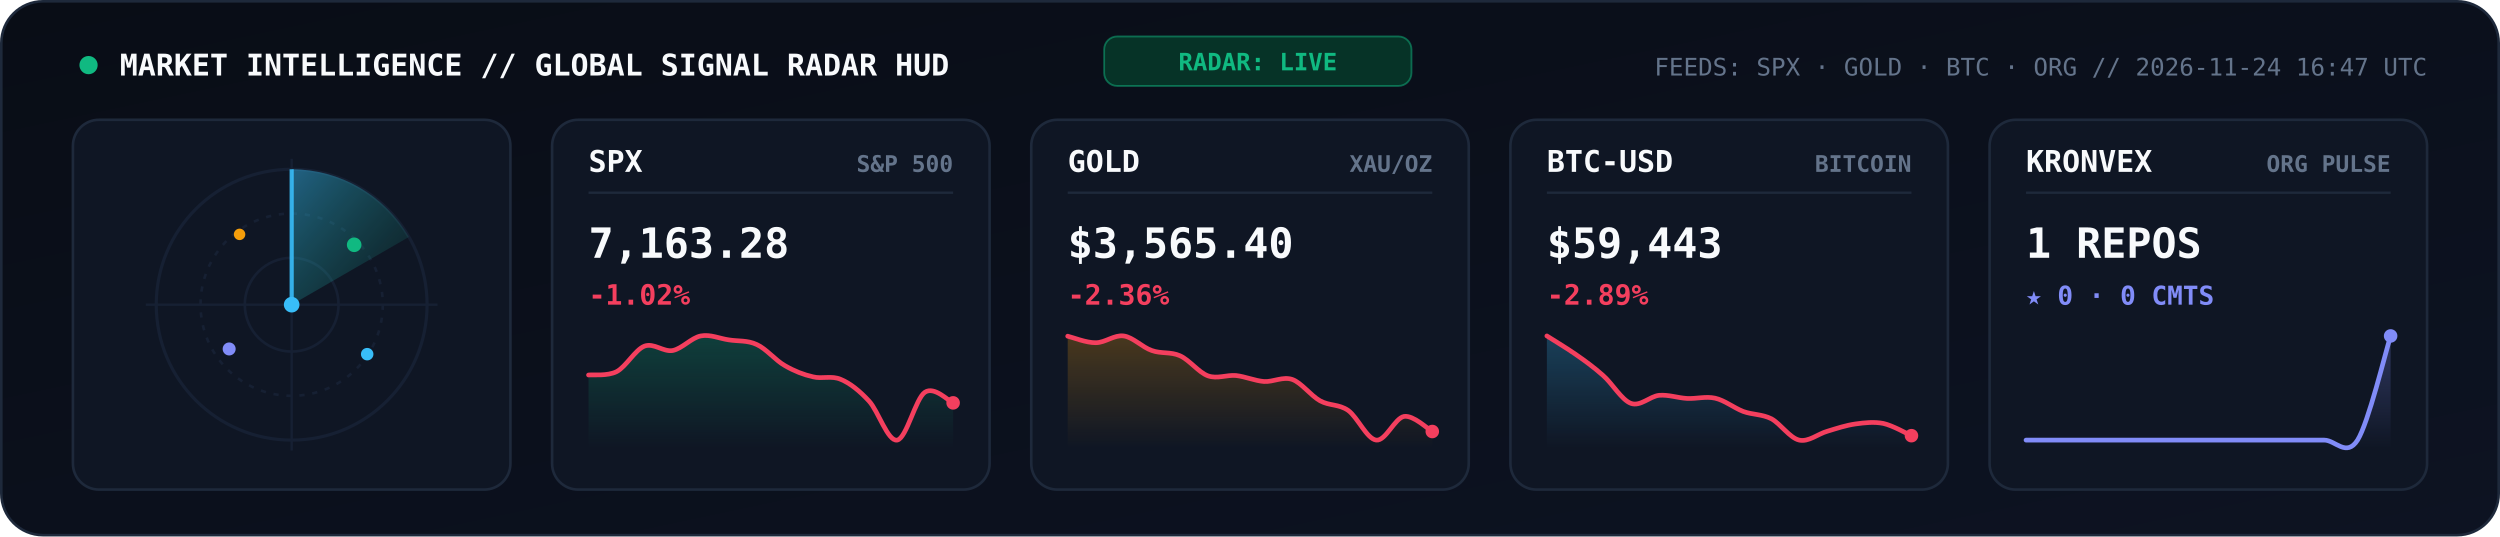
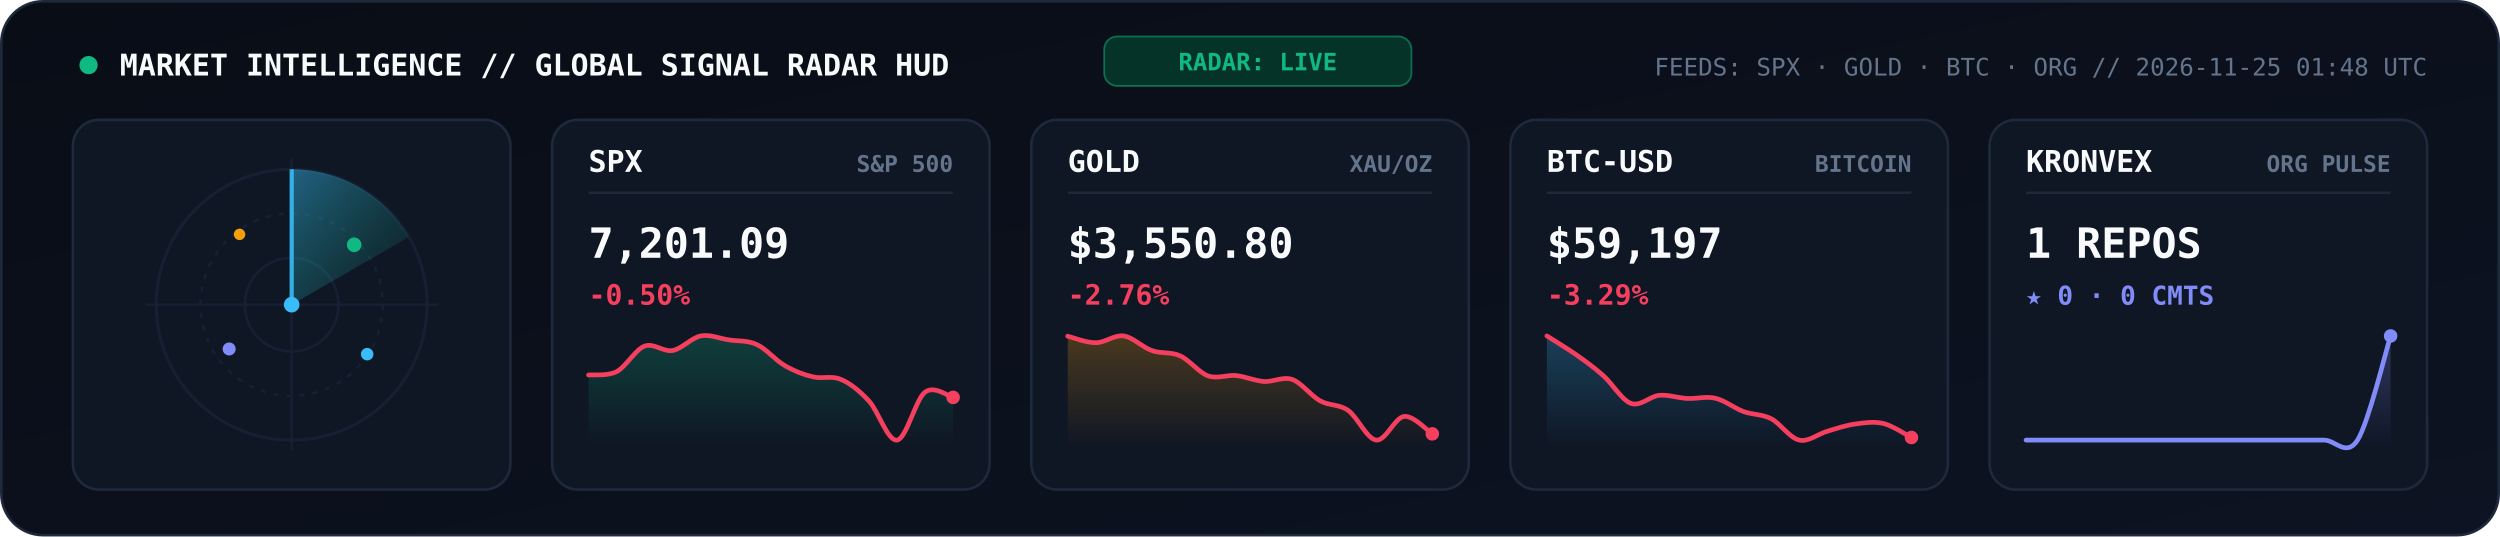
<svg xmlns="http://www.w3.org/2000/svg" viewBox="0 0 960 206" width="960" height="206" role="img" aria-label="KRONVEX Global Market and AI Signal Radar">
  <style>
    .mono { font-family: 'JetBrains Mono', 'Fira Code', 'SF Mono', Consolas, monospace; }
  </style>
  <defs>
    <linearGradient id="radarBg" x1="0" y1="0" x2="1" y2="1">
      <stop offset="0%" stop-color="#090D16" />
      <stop offset="100%" stop-color="#0D1322" />
    </linearGradient>
    <linearGradient id="radarBeam" x1="0" y1="0" x2="1" y2="1">
      <stop offset="0%" stop-color="#38BDF8" stop-opacity="0.45" />
      <stop offset="100%" stop-color="#10B981" stop-opacity="0.02" />
    </linearGradient>
    <linearGradient id="gradSpx" x1="0" y1="0" x2="0" y2="1">
      <stop offset="0%" stop-color="#10B981" stop-opacity="0.25" />
      <stop offset="100%" stop-color="#10B981" stop-opacity="0" />
    </linearGradient>
    <linearGradient id="gradGold" x1="0" y1="0" x2="0" y2="1">
      <stop offset="0%" stop-color="#F59E0B" stop-opacity="0.25" />
      <stop offset="100%" stop-color="#F59E0B" stop-opacity="0" />
    </linearGradient>
    <linearGradient id="gradBtc" x1="0" y1="0" x2="0" y2="1">
      <stop offset="0%" stop-color="#38BDF8" stop-opacity="0.25" />
      <stop offset="100%" stop-color="#38BDF8" stop-opacity="0" />
    </linearGradient>
    <linearGradient id="gradOrg" x1="0" y1="0" x2="0" y2="1">
      <stop offset="0%" stop-color="#818CF8" stop-opacity="0.28" />
      <stop offset="100%" stop-color="#818CF8" stop-opacity="0" />
    </linearGradient>
  </defs>
  <rect x="0.5" y="0.5" width="959" height="205" rx="16" fill="url(#radarBg)" stroke="#1E293B" stroke-width="1" />
  <circle cx="34" cy="25" r="3.5" fill="#10B981">
    <animate attributeName="opacity" values="1;0.3;1" dur="2s" repeatCount="indefinite" />
  </circle>
  <text x="46" y="29" fill="#F8FAFC" font-size="11.5" font-weight="800" class="mono">MARKET INTELLIGENCE // GLOBAL SIGNAL RADAR HUD</text>
  <rect x="424" y="14" width="118" height="19" rx="5" fill="#063327" stroke="#10B981" stroke-width="0.7" stroke-opacity="0.5" />
  <text x="483" y="27" text-anchor="middle" fill="#10B981" font-size="9.2" font-weight="800" class="mono">RADAR: LIVE</text>
-   <text x="932" y="29" text-anchor="end" fill="#64748B" font-size="9.3" class="mono">FEEDS: SPX · GOLD · BTC · ORG  //  2026-11-24 16:47 UTC</text>
+   <text x="932" y="29" text-anchor="end" fill="#64748B" font-size="9.3" class="mono">FEEDS: SPX · GOLD · BTC · ORG  //  2026-11-25 01:48 UTC</text>
  <rect x="28" y="46" width="168" height="142" rx="10" fill="#0F1624" stroke="#1E293B" stroke-width="1" />
  <circle cx="112" cy="117" r="52" fill="none" stroke="#162033" stroke-width="1.2" />
  <circle cx="112" cy="117" r="35" fill="none" stroke="#162033" stroke-width="1" stroke-dasharray="2,3" />
  <circle cx="112" cy="117" r="18" fill="none" stroke="#162033" stroke-width="1" />
  <line x1="56" y1="117" x2="168" y2="117" stroke="#162033" stroke-width="0.9" />
  <line x1="112" y1="61" x2="112" y2="173" stroke="#162033" stroke-width="0.9" />
  <g>
    <animateTransform attributeName="transform" type="rotate" from="0 112 117" to="360 112 117" dur="5.2s" repeatCount="indefinite" />
    <path d="M 112 117 L 112 65 A 52 52 0 0 1 157 91 Z" fill="url(#radarBeam)" />
    <line x1="112" y1="117" x2="112" y2="65" stroke="#38BDF8" stroke-width="1.6" stroke-opacity="0.9" />
  </g>
  <circle cx="136" cy="94" r="2.8" fill="#10B981">
    <animate attributeName="opacity" values="0.2;1;0.2" dur="2.6s" repeatCount="indefinite" />
  </circle>
  <circle cx="88" cy="134" r="2.5" fill="#818CF8">
    <animate attributeName="opacity" values="0.2;1;0.2" dur="3.3s" repeatCount="indefinite" />
  </circle>
  <circle cx="141" cy="136" r="2.4" fill="#38BDF8">
    <animate attributeName="opacity" values="0.15;1;0.15" dur="3.9s" repeatCount="indefinite" />
  </circle>
  <circle cx="92" cy="90" r="2.2" fill="#F59E0B">
    <animate attributeName="opacity" values="0.2;0.95;0.2" dur="2.9s" repeatCount="indefinite" />
  </circle>
  <circle cx="112" cy="117" r="3" fill="#38BDF8" />
  <rect x="212" y="46" width="168" height="142" rx="10" fill="#0F1624" stroke="#1E293B" stroke-width="1" />
  <text x="226" y="66" fill="#F8FAFC" font-size="11.5" font-weight="800" class="mono">SPX</text>
  <text x="366" y="66" text-anchor="end" fill="#64748B" font-size="8.8" font-weight="600" class="mono">S&amp;P 500</text>
  <line x1="226" y1="74" x2="366" y2="74" stroke="#1E293B" stroke-width="0.9" />
-   <text x="226" y="99" fill="#F8FAFC" font-size="16" font-weight="800" class="mono">7,163.28</text>
-   <text x="226" y="117" fill="#F43F5E" font-size="10.8" font-weight="700" class="mono">-1.02%</text>
-   <path d="M 226.0 144.0 C 227.8 143.8, 233.2 144.5, 236.8 142.7 C 240.4 140.8, 243.9 134.3, 247.5 132.9 C 251.1 131.6, 254.7 135.2, 258.3 134.6 C 261.9 133.9, 265.5 129.7, 269.1 129.0 C 272.7 128.3, 276.3 130.0, 279.8 130.5 C 283.4 131.1, 287.0 130.6, 290.6 132.3 C 294.2 133.9, 297.8 138.4, 301.4 140.4 C 305.0 142.5, 308.6 143.9, 312.2 144.7 C 315.7 145.6, 319.3 144.1, 322.9 145.7 C 326.5 147.2, 330.1 150.1, 333.7 154.0 C 337.3 157.9, 340.9 169.6, 344.5 169.0 C 348.1 168.4, 351.6 152.9, 355.2 150.6 C 358.8 148.2, 364.2 154.0, 366.0 154.7 L 366.0 172.0 L 226.0 172.0 Z" fill="url(#gradSpx)" />
-   <path d="M 226.0 144.0 C 227.8 143.8, 233.2 144.5, 236.8 142.7 C 240.4 140.8, 243.9 134.3, 247.5 132.9 C 251.1 131.6, 254.7 135.2, 258.3 134.6 C 261.9 133.9, 265.5 129.7, 269.1 129.0 C 272.7 128.3, 276.3 130.0, 279.8 130.5 C 283.4 131.1, 287.0 130.6, 290.6 132.3 C 294.2 133.9, 297.8 138.4, 301.4 140.4 C 305.0 142.5, 308.6 143.9, 312.2 144.7 C 315.7 145.6, 319.3 144.1, 322.9 145.7 C 326.5 147.2, 330.1 150.1, 333.7 154.0 C 337.3 157.9, 340.9 169.6, 344.5 169.0 C 348.1 168.4, 351.6 152.9, 355.2 150.6 C 358.8 148.2, 364.2 154.0, 366.0 154.7" fill="none" stroke="#F43F5E" stroke-width="1.8" stroke-linecap="round" />
-   <circle cx="366.0" cy="154.7" r="2.6" fill="#F43F5E" />
+   <text x="226" y="99" fill="#F8FAFC" font-size="16" font-weight="800" class="mono">7,201.09</text>
+   <text x="226" y="117" fill="#F43F5E" font-size="10.8" font-weight="700" class="mono">-0.50%</text>
+   <path d="M 226.0 144.0 C 227.8 143.8, 233.2 144.5, 236.8 142.7 C 240.4 140.8, 243.9 134.3, 247.5 132.9 C 251.1 131.6, 254.7 135.2, 258.3 134.6 C 261.9 133.9, 265.5 129.7, 269.1 129.0 C 272.7 128.3, 276.3 130.0, 279.8 130.5 C 283.4 131.1, 287.0 130.6, 290.6 132.3 C 294.2 133.9, 297.8 138.4, 301.4 140.4 C 305.0 142.5, 308.6 143.9, 312.2 144.7 C 315.7 145.6, 319.3 144.1, 322.9 145.7 C 326.5 147.2, 330.1 150.1, 333.7 154.0 C 337.3 157.9, 340.9 169.6, 344.5 169.0 C 348.1 168.4, 351.6 153.3, 355.2 150.6 C 358.8 147.8, 364.2 152.3, 366.0 152.6 L 366.0 172.0 L 226.0 172.0 Z" fill="url(#gradSpx)" />
+   <path d="M 226.0 144.0 C 227.8 143.8, 233.2 144.5, 236.8 142.7 C 240.4 140.8, 243.9 134.3, 247.5 132.9 C 251.1 131.6, 254.7 135.2, 258.3 134.6 C 261.9 133.9, 265.5 129.7, 269.1 129.0 C 272.7 128.3, 276.3 130.0, 279.8 130.5 C 283.4 131.1, 287.0 130.6, 290.6 132.3 C 294.2 133.9, 297.8 138.4, 301.4 140.4 C 305.0 142.5, 308.6 143.9, 312.2 144.7 C 315.7 145.6, 319.3 144.1, 322.9 145.7 C 326.5 147.2, 330.1 150.1, 333.7 154.0 C 337.3 157.9, 340.9 169.6, 344.5 169.0 C 348.1 168.4, 351.6 153.3, 355.2 150.6 C 358.8 147.8, 364.2 152.3, 366.0 152.6" fill="none" stroke="#F43F5E" stroke-width="1.8" stroke-linecap="round" />
+   <circle cx="366.0" cy="152.6" r="2.6" fill="#F43F5E" />
  <rect x="396" y="46" width="168" height="142" rx="10" fill="#0F1624" stroke="#1E293B" stroke-width="1" />
  <text x="410" y="66" fill="#F8FAFC" font-size="11.5" font-weight="800" class="mono">GOLD</text>
  <text x="550" y="66" text-anchor="end" fill="#64748B" font-size="8.8" font-weight="600" class="mono">XAU/OZ</text>
  <line x1="410" y1="74" x2="550" y2="74" stroke="#1E293B" stroke-width="0.9" />
-   <text x="410" y="99" fill="#F8FAFC" font-size="16" font-weight="800" class="mono">$3,565.40</text>
-   <text x="410" y="117" fill="#F43F5E" font-size="10.8" font-weight="700" class="mono">-2.36%</text>
-   <path d="M 410.0 129.1 C 411.8 129.5, 417.2 131.7, 420.8 131.6 C 424.4 131.6, 427.9 128.5, 431.5 129.0 C 435.1 129.5, 438.7 133.4, 442.3 134.6 C 445.9 135.9, 449.5 135.0, 453.1 136.6 C 456.7 138.2, 460.3 143.0, 463.8 144.3 C 467.4 145.6, 471.0 143.9, 474.6 144.2 C 478.2 144.6, 481.8 146.2, 485.4 146.5 C 489.0 146.7, 492.6 144.5, 496.2 145.7 C 499.7 146.9, 503.3 151.9, 506.9 153.9 C 510.5 155.9, 514.1 155.1, 517.7 157.6 C 521.3 160.2, 524.9 168.6, 528.5 169.0 C 532.1 169.4, 535.6 160.5, 539.2 159.9 C 542.8 159.4, 548.2 164.7, 550.0 165.7 L 550.0 172.0 L 410.0 172.0 Z" fill="url(#gradGold)" />
-   <path d="M 410.0 129.1 C 411.8 129.5, 417.2 131.7, 420.8 131.6 C 424.4 131.6, 427.9 128.5, 431.5 129.0 C 435.1 129.5, 438.7 133.4, 442.3 134.6 C 445.9 135.9, 449.5 135.0, 453.1 136.6 C 456.7 138.2, 460.3 143.0, 463.8 144.3 C 467.4 145.6, 471.0 143.9, 474.6 144.2 C 478.2 144.6, 481.8 146.2, 485.4 146.5 C 489.0 146.7, 492.6 144.5, 496.2 145.7 C 499.7 146.9, 503.3 151.9, 506.9 153.9 C 510.5 155.9, 514.1 155.1, 517.7 157.6 C 521.3 160.2, 524.9 168.6, 528.5 169.0 C 532.1 169.4, 535.6 160.5, 539.2 159.9 C 542.8 159.4, 548.2 164.7, 550.0 165.7" fill="none" stroke="#F43F5E" stroke-width="1.8" stroke-linecap="round" />
-   <circle cx="550.0" cy="165.7" r="2.6" fill="#F43F5E" />
+   <text x="410" y="99" fill="#F8FAFC" font-size="16" font-weight="800" class="mono">$3,550.80</text>
+   <text x="410" y="117" fill="#F43F5E" font-size="10.8" font-weight="700" class="mono">-2.76%</text>
+   <path d="M 410.0 129.1 C 411.8 129.5, 417.2 131.7, 420.8 131.6 C 424.4 131.6, 427.9 128.5, 431.5 129.0 C 435.1 129.5, 438.7 133.4, 442.3 134.6 C 445.9 135.9, 449.5 135.0, 453.1 136.6 C 456.7 138.2, 460.3 143.0, 463.8 144.3 C 467.4 145.6, 471.0 143.9, 474.6 144.2 C 478.2 144.6, 481.8 146.2, 485.4 146.5 C 489.0 146.7, 492.6 144.5, 496.2 145.7 C 499.7 146.9, 503.3 151.9, 506.9 153.9 C 510.5 155.9, 514.1 155.1, 517.7 157.6 C 521.3 160.2, 524.9 168.6, 528.5 169.0 C 532.1 169.4, 535.6 160.3, 539.2 159.9 C 542.8 159.5, 548.2 165.5, 550.0 166.6 L 550.0 172.0 L 410.0 172.0 Z" fill="url(#gradGold)" />
+   <path d="M 410.0 129.1 C 411.8 129.5, 417.2 131.7, 420.8 131.6 C 424.4 131.6, 427.9 128.5, 431.5 129.0 C 435.1 129.5, 438.7 133.4, 442.3 134.6 C 445.9 135.9, 449.5 135.0, 453.1 136.6 C 456.7 138.2, 460.3 143.0, 463.8 144.3 C 467.4 145.6, 471.0 143.9, 474.6 144.2 C 478.2 144.6, 481.8 146.2, 485.4 146.5 C 489.0 146.7, 492.6 144.5, 496.2 145.7 C 499.7 146.9, 503.3 151.9, 506.9 153.9 C 510.5 155.9, 514.1 155.1, 517.7 157.6 C 521.3 160.2, 524.9 168.6, 528.5 169.0 C 532.1 169.4, 535.6 160.3, 539.2 159.9 C 542.8 159.5, 548.2 165.5, 550.0 166.6" fill="none" stroke="#F43F5E" stroke-width="1.8" stroke-linecap="round" />
+   <circle cx="550.0" cy="166.6" r="2.6" fill="#F43F5E" />
  <rect x="580" y="46" width="168" height="142" rx="10" fill="#0F1624" stroke="#1E293B" stroke-width="1" />
  <text x="594" y="66" fill="#F8FAFC" font-size="11.5" font-weight="800" class="mono">BTC-USD</text>
  <text x="734" y="66" text-anchor="end" fill="#64748B" font-size="8.8" font-weight="600" class="mono">BITCOIN</text>
  <line x1="594" y1="74" x2="734" y2="74" stroke="#1E293B" stroke-width="0.9" />
-   <text x="594" y="99" fill="#F8FAFC" font-size="16" font-weight="800" class="mono">$59,443</text>
-   <text x="594" y="117" fill="#F43F5E" font-size="10.8" font-weight="700" class="mono">-2.89%</text>
-   <path d="M 594.0 129.0 C 595.8 130.2, 601.2 133.4, 604.8 135.9 C 608.4 138.4, 611.9 140.9, 615.5 144.1 C 619.1 147.2, 622.7 153.6, 626.3 154.9 C 629.9 156.2, 633.5 152.2, 637.1 151.8 C 640.7 151.5, 644.3 152.8, 647.8 153.0 C 651.4 153.2, 655.0 152.1, 658.6 152.9 C 662.2 153.7, 665.8 156.6, 669.4 158.0 C 673.0 159.3, 676.6 159.0, 680.2 160.8 C 683.7 162.7, 687.3 168.2, 690.9 169.0 C 694.5 169.8, 698.1 166.6, 701.7 165.6 C 705.3 164.5, 708.9 163.3, 712.5 162.8 C 716.1 162.3, 719.6 161.9, 723.2 162.6 C 726.8 163.4, 732.2 166.5, 734.0 167.3 L 734.0 172.0 L 594.0 172.0 Z" fill="url(#gradBtc)" />
-   <path d="M 594.0 129.0 C 595.8 130.2, 601.2 133.4, 604.8 135.9 C 608.4 138.4, 611.9 140.9, 615.5 144.1 C 619.1 147.2, 622.7 153.6, 626.3 154.9 C 629.9 156.2, 633.5 152.2, 637.1 151.8 C 640.7 151.5, 644.3 152.8, 647.8 153.0 C 651.4 153.2, 655.0 152.1, 658.6 152.9 C 662.2 153.7, 665.8 156.6, 669.4 158.0 C 673.0 159.3, 676.6 159.0, 680.2 160.8 C 683.7 162.7, 687.3 168.2, 690.9 169.0 C 694.5 169.8, 698.1 166.6, 701.7 165.6 C 705.3 164.5, 708.9 163.3, 712.5 162.8 C 716.1 162.3, 719.6 161.9, 723.2 162.6 C 726.8 163.4, 732.2 166.5, 734.0 167.3" fill="none" stroke="#F43F5E" stroke-width="1.8" stroke-linecap="round" />
-   <circle cx="734.0" cy="167.3" r="2.6" fill="#F43F5E" />
+   <text x="594" y="99" fill="#F8FAFC" font-size="16" font-weight="800" class="mono">$59,197</text>
+   <text x="594" y="117" fill="#F43F5E" font-size="10.8" font-weight="700" class="mono">-3.29%</text>
+   <path d="M 594.0 129.0 C 595.8 130.2, 601.2 133.4, 604.8 135.9 C 608.4 138.4, 611.9 140.9, 615.5 144.1 C 619.1 147.2, 622.7 153.6, 626.3 154.9 C 629.9 156.2, 633.5 152.2, 637.1 151.8 C 640.7 151.5, 644.3 152.8, 647.8 153.0 C 651.4 153.2, 655.0 152.1, 658.6 152.9 C 662.2 153.7, 665.8 156.6, 669.4 158.0 C 673.0 159.3, 676.6 159.0, 680.2 160.8 C 683.7 162.7, 687.3 168.2, 690.9 169.0 C 694.5 169.8, 698.1 166.6, 701.7 165.6 C 705.3 164.5, 708.9 163.3, 712.5 162.8 C 716.1 162.3, 719.6 161.8, 723.2 162.6 C 726.8 163.5, 732.2 167.1, 734.0 168.0 L 734.0 172.0 L 594.0 172.0 Z" fill="url(#gradBtc)" />
+   <path d="M 594.0 129.0 C 595.8 130.2, 601.2 133.4, 604.8 135.9 C 608.4 138.4, 611.9 140.9, 615.5 144.1 C 619.1 147.2, 622.7 153.6, 626.3 154.9 C 629.9 156.2, 633.5 152.2, 637.1 151.8 C 640.7 151.5, 644.3 152.8, 647.8 153.0 C 651.4 153.2, 655.0 152.1, 658.6 152.9 C 662.2 153.7, 665.8 156.6, 669.4 158.0 C 673.0 159.3, 676.6 159.0, 680.2 160.8 C 683.7 162.7, 687.3 168.2, 690.9 169.0 C 694.5 169.8, 698.1 166.6, 701.7 165.6 C 705.3 164.5, 708.9 163.3, 712.5 162.8 C 716.1 162.3, 719.6 161.8, 723.2 162.6 C 726.8 163.5, 732.2 167.1, 734.0 168.0" fill="none" stroke="#F43F5E" stroke-width="1.8" stroke-linecap="round" />
+   <circle cx="734.0" cy="168.0" r="2.6" fill="#F43F5E" />
  <rect x="764" y="46" width="168" height="142" rx="10" fill="#0F1624" stroke="#1E293B" stroke-width="1" />
  <text x="778" y="66" fill="#F8FAFC" font-size="11.5" font-weight="800" class="mono">KRONVEX</text>
  <text x="918" y="66" text-anchor="end" fill="#64748B" font-size="8.8" font-weight="600" class="mono">ORG PULSE</text>
  <line x1="778" y1="74" x2="918" y2="74" stroke="#1E293B" stroke-width="0.9" />
  <text x="778" y="99" fill="#F8FAFC" font-size="16" font-weight="800" class="mono">1 REPOS</text>
  <text x="778" y="117" fill="#818CF8" font-size="10" font-weight="700" class="mono">★ 0 · 0 CMTS</text>
  <path d="M 778.0 169.0 C 780.1 169.0, 786.5 169.0, 790.7 169.0 C 795.0 169.0, 799.2 169.0, 803.5 169.0 C 807.7 169.0, 811.9 169.0, 816.2 169.0 C 820.4 169.0, 824.7 169.0, 828.9 169.0 C 833.2 169.0, 837.4 169.0, 841.6 169.0 C 845.9 169.0, 850.1 169.0, 854.4 169.0 C 858.6 169.0, 862.8 169.0, 867.1 169.0 C 871.3 169.0, 875.6 169.0, 879.8 169.0 C 884.1 169.0, 888.3 169.0, 892.5 169.0 C 896.8 169.0, 901.0 175.7, 905.3 169.0 C 909.5 162.3, 915.9 135.7, 918.0 129.0 L 918.0 172.0 L 778.0 172.0 Z" fill="url(#gradOrg)" />
  <path d="M 778.0 169.0 C 780.1 169.0, 786.5 169.0, 790.7 169.0 C 795.0 169.0, 799.2 169.0, 803.5 169.0 C 807.7 169.0, 811.9 169.0, 816.2 169.0 C 820.4 169.0, 824.7 169.0, 828.9 169.0 C 833.2 169.0, 837.4 169.0, 841.6 169.0 C 845.9 169.0, 850.1 169.0, 854.4 169.0 C 858.6 169.0, 862.8 169.0, 867.1 169.0 C 871.3 169.0, 875.6 169.0, 879.8 169.0 C 884.1 169.0, 888.3 169.0, 892.5 169.0 C 896.8 169.0, 901.0 175.7, 905.3 169.0 C 909.5 162.3, 915.9 135.7, 918.0 129.0" fill="none" stroke="#818CF8" stroke-width="1.8" stroke-linecap="round" />
  <circle cx="918.0" cy="129.0" r="2.6" fill="#818CF8" />
</svg>
